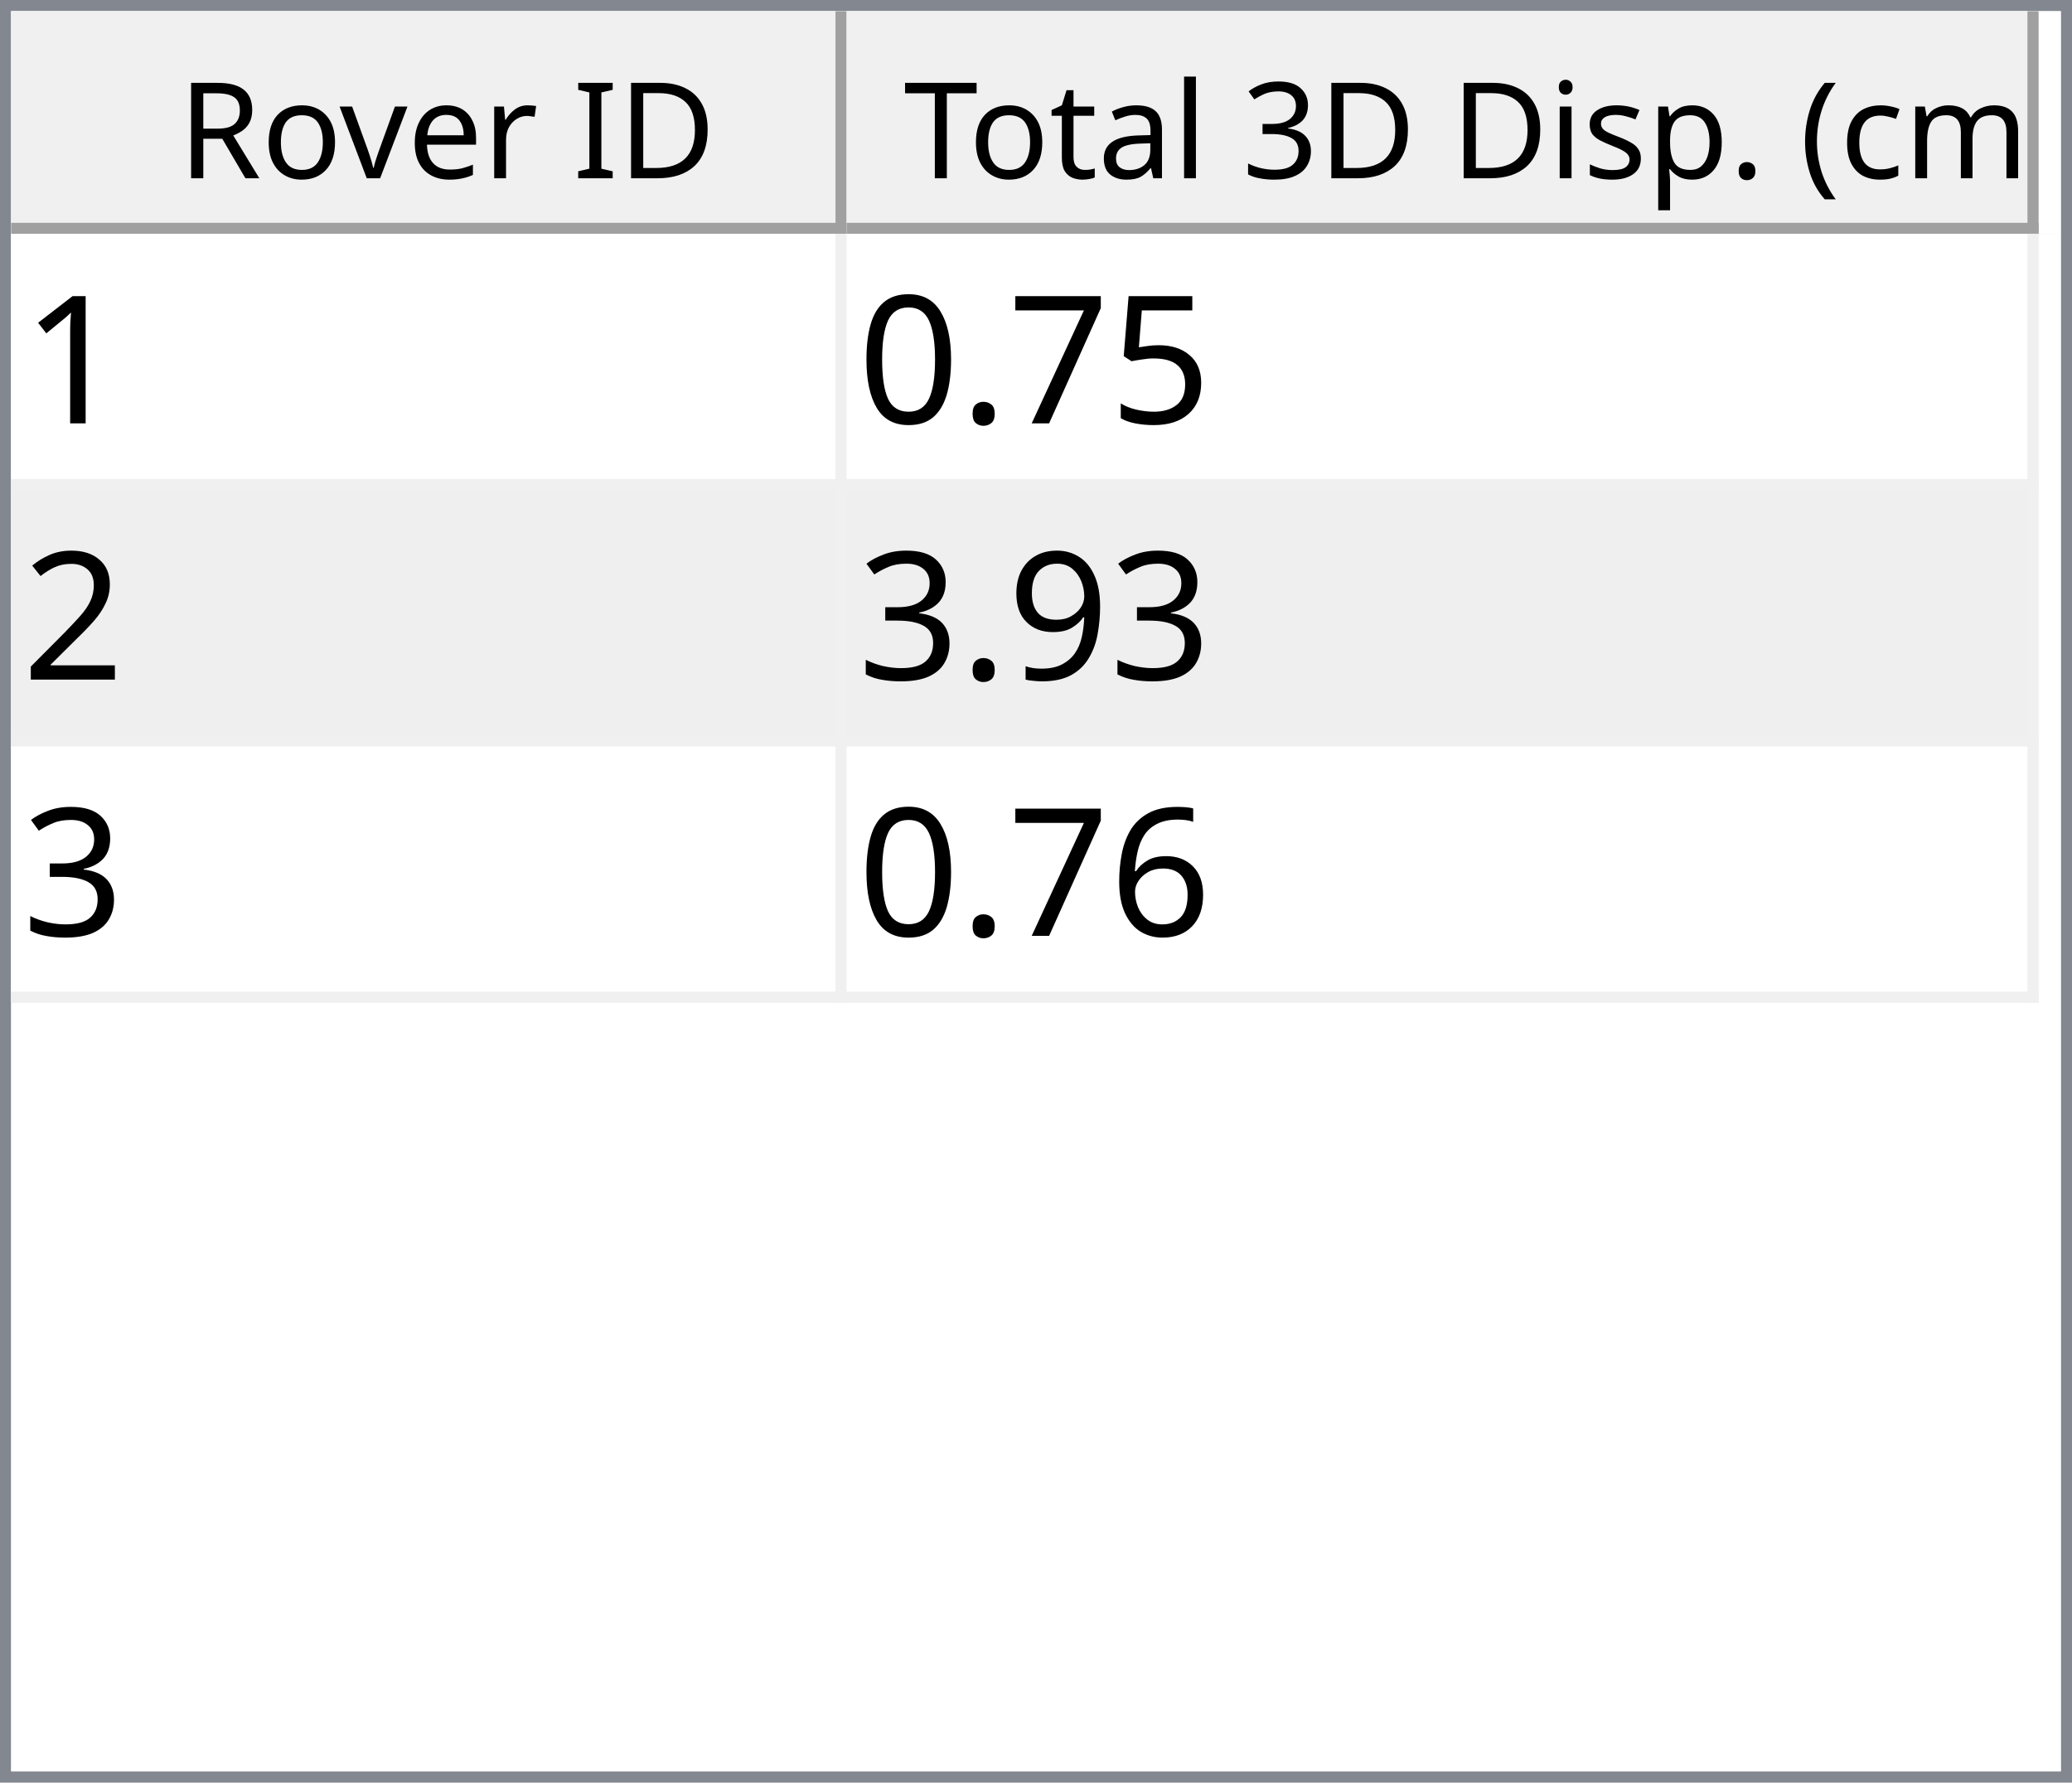
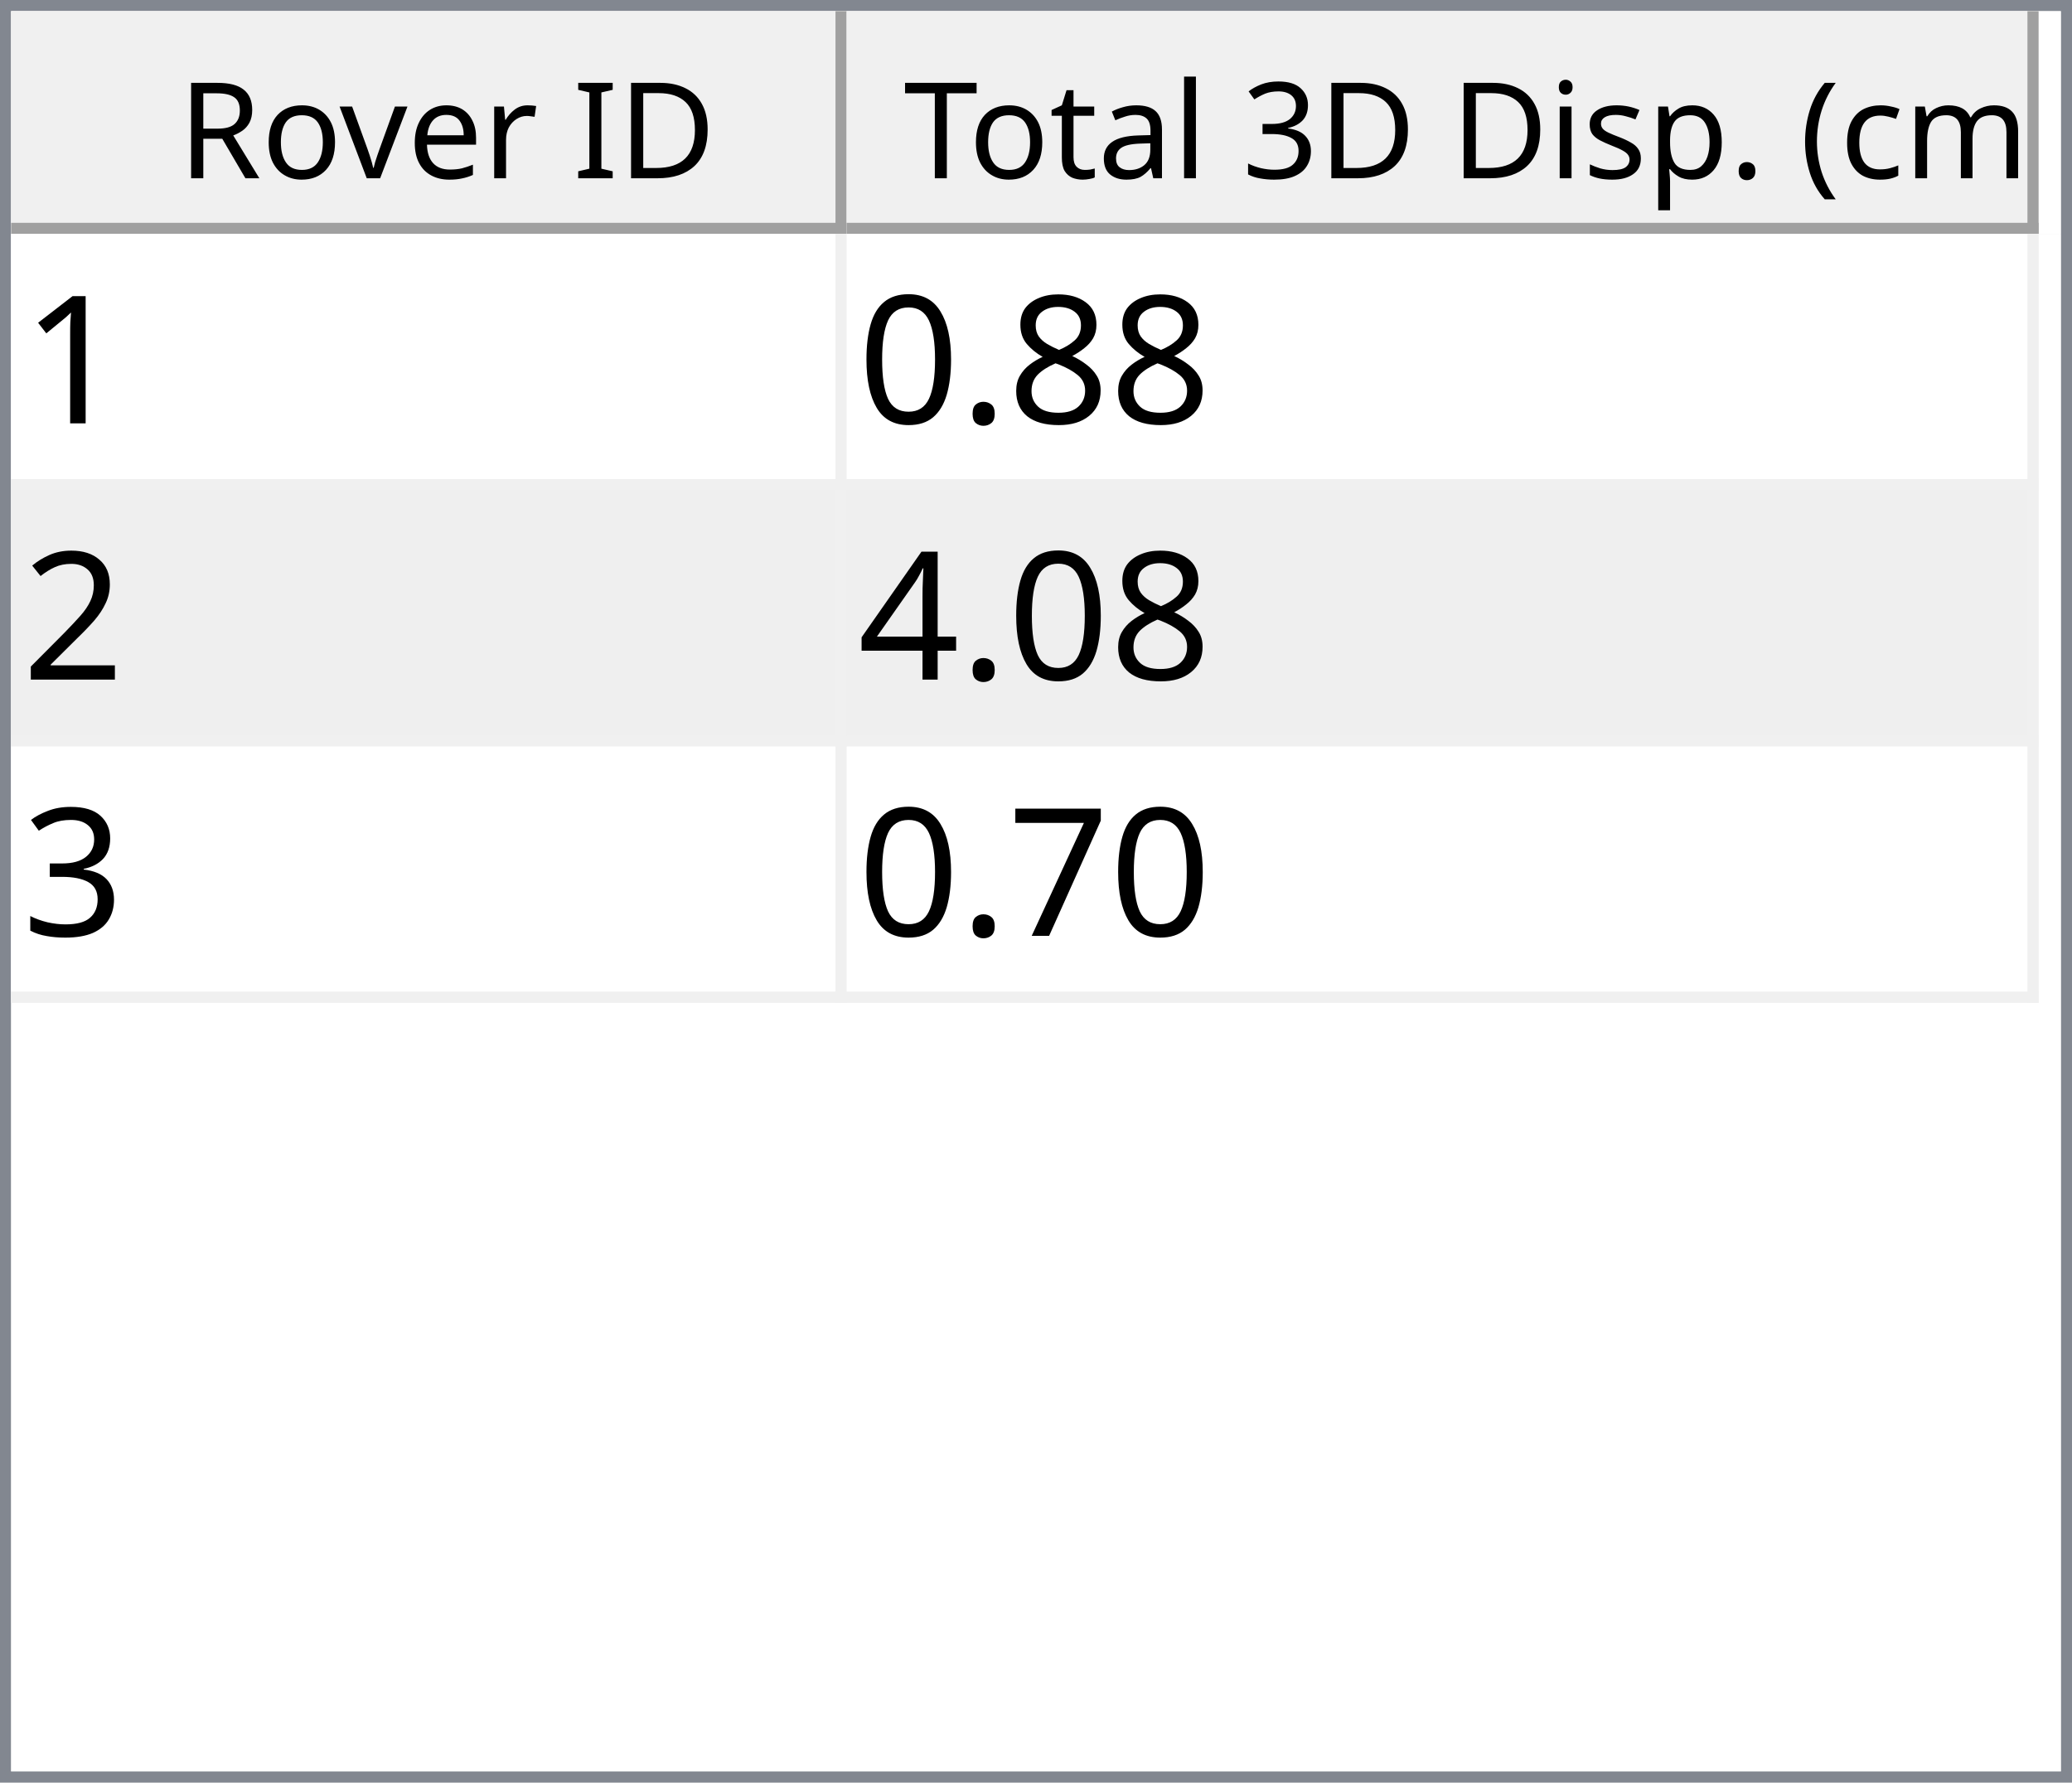
<svg xmlns="http://www.w3.org/2000/svg" style="fill-opacity:1; color-rendering:auto; color-interpolation:auto; text-rendering:auto; stroke:black; stroke-linecap:square; stroke-miterlimit:10; shape-rendering:auto; stroke-opacity:1; fill:black; stroke-dasharray:none; font-weight:normal; stroke-width:1; font-family:'Dialog'; font-style:normal; stroke-linejoin:miter; font-size:12px; stroke-dashoffset:0; image-rendering:auto;" width="186" height="160">
  <defs id="genericDefs" />
  <g>
    <defs id="defs1">
      <clipPath clipPathUnits="userSpaceOnUse" id="clipPath1">
        <path d="M0 0 L186 0 L186 160 L0 160 L0 0 Z" />
      </clipPath>
      <clipPath clipPathUnits="userSpaceOnUse" id="clipPath2">
        <path d="M0 0 L0 160 L186 160 L186 0 Z" />
      </clipPath>
      <clipPath clipPathUnits="userSpaceOnUse" id="clipPath3">
        <path d="M0 0 L0 20 L184 20 L184 0 Z" />
      </clipPath>
      <clipPath clipPathUnits="userSpaceOnUse" id="clipPath4">
        <path d="M0 0 L0 20 L75 20 L75 0 Z" />
      </clipPath>
      <clipPath clipPathUnits="userSpaceOnUse" id="clipPath5">
        <path d="M1 1 L1 19 L74 19 L74 1 Z" />
      </clipPath>
      <clipPath clipPathUnits="userSpaceOnUse" id="clipPath6">
        <path d="M0 0 L0 18 L73 18 L73 0 Z" />
      </clipPath>
      <clipPath clipPathUnits="userSpaceOnUse" id="clipPath7">
        <path d="M-0.5 -0.5 L-0.5 19.5 L74.5 19.5 L74.5 -0.5 Z" />
      </clipPath>
      <clipPath clipPathUnits="userSpaceOnUse" id="clipPath8">
        <path d="M0 0 L0 20 L107 20 L107 0 Z" />
      </clipPath>
      <clipPath clipPathUnits="userSpaceOnUse" id="clipPath9">
        <path d="M1 1 L1 19 L106 19 L106 1 Z" />
      </clipPath>
      <clipPath clipPathUnits="userSpaceOnUse" id="clipPath10">
        <path d="M0 0 L0 18 L105 18 L105 0 Z" />
      </clipPath>
      <clipPath clipPathUnits="userSpaceOnUse" id="clipPath11">
        <path d="M-0.5 -0.5 L-0.5 19.5 L106.5 19.5 L106.5 -0.5 Z" />
      </clipPath>
      <clipPath clipPathUnits="userSpaceOnUse" id="clipPath12">
        <path d="M0 0 L0 138 L184 138 L184 0 Z" />
      </clipPath>
      <clipPath clipPathUnits="userSpaceOnUse" id="clipPath13">
        <path d="M0 0 L0 69 L182 69 L182 0 Z" />
      </clipPath>
      <clipPath clipPathUnits="userSpaceOnUse" id="clipPath14">
        <path d="M-0.5 -0.5 L-0.5 68.5 L181.5 68.5 L181.5 -0.5 Z" />
      </clipPath>
      <clipPath clipPathUnits="userSpaceOnUse" id="clipPath15">
        <path d="M0 0 L0 22 L74 22 L74 0 Z" />
      </clipPath>
      <clipPath clipPathUnits="userSpaceOnUse" id="clipPath16">
        <path d="M0 0 L0 22 L106 22 L106 0 Z" />
      </clipPath>
      <font horiz-adv-x="64.551" id="font1">
        <font-face ascent="107.91" descent="25.098" units-per-em="100" style="font-style:normal; font-family:Segoe UI; font-weight:normal;" />
        <missing-glyph horiz-adv-x="64.551" d="M8.109 0 L8.109 68.266 L56.453 68.266 L56.453 0 L8.109 0 ZM15.328 7.234 L49.219 7.234 L49.219 61.031 L15.328 61.031 L15.328 7.234 Z" />
        <glyph unicode="D" horiz-adv-x="70.117" d="M9.188 0 L9.188 70.016 L28.516 70.016 Q65.531 70.016 65.531 35.891 Q65.531 19.672 55.25 9.836 Q44.969 0 27.734 0 L9.188 0 ZM17.391 62.594 L17.391 7.422 L27.828 7.422 Q41.609 7.422 49.273 14.797 Q56.938 22.172 56.938 35.688 Q56.938 62.594 28.328 62.594 L17.391 62.594 Z" />
        <glyph unicode="I" horiz-adv-x="26.611" d="M17.391 0 L9.188 0 L9.188 70.016 L17.391 70.016 L17.391 0 Z" />
        <glyph unicode=" " horiz-adv-x="27.393" d="" />
        <glyph unicode="r" horiz-adv-x="34.766" d="M34.188 41.891 Q32.078 43.5 28.125 43.5 Q23 43.5 19.555 38.672 Q16.109 33.844 16.109 25.484 L16.109 0 L8.109 0 L8.109 50 L16.109 50 L16.109 39.703 L16.312 39.703 Q18.016 44.969 21.531 47.922 Q25.047 50.875 29.391 50.875 Q32.516 50.875 34.188 50.203 L34.188 41.891 Z" />
        <glyph unicode="e" horiz-adv-x="52.295" d="M48.297 23 L12.984 23 Q13.188 14.656 17.484 10.109 Q21.781 5.562 29.297 5.562 Q37.75 5.562 44.828 11.141 L44.828 3.609 Q38.234 -1.172 27.391 -1.172 Q16.797 -1.172 10.742 5.641 Q4.688 12.453 4.688 24.812 Q4.688 36.469 11.305 43.82 Q17.922 51.172 27.734 51.172 Q37.547 51.172 42.922 44.828 Q48.297 38.484 48.297 27.203 L48.297 23 ZM40.094 29.781 Q40.047 36.719 36.75 40.578 Q33.453 44.438 27.594 44.438 Q21.922 44.438 17.969 40.383 Q14.016 36.328 13.094 29.781 L40.094 29.781 Z" />
        <glyph unicode="v" horiz-adv-x="47.9" d="M47.406 50 L27.484 0 L19.625 0 L0.688 50 L9.469 50 L22.172 13.672 Q23.578 9.672 23.922 6.688 L24.125 6.688 Q24.609 10.453 25.688 13.484 L38.969 50 L47.406 50 Z" />
        <glyph unicode="o" horiz-adv-x="58.594" d="M29 -1.172 Q17.922 -1.172 11.305 5.836 Q4.688 12.844 4.688 24.422 Q4.688 37.016 11.57 44.094 Q18.453 51.172 30.172 51.172 Q41.359 51.172 47.633 44.289 Q53.906 37.406 53.906 25.203 Q53.906 13.234 47.141 6.031 Q40.375 -1.172 29 -1.172 ZM29.594 44.438 Q21.875 44.438 17.383 39.188 Q12.891 33.938 12.891 24.703 Q12.891 15.828 17.43 10.695 Q21.969 5.562 29.594 5.562 Q37.359 5.562 41.531 10.594 Q45.703 15.625 45.703 24.906 Q45.703 34.281 41.531 39.359 Q37.359 44.438 29.594 44.438 Z" />
        <glyph unicode="R" horiz-adv-x="59.814" d="M59.375 0 L49.609 0 L37.891 19.625 Q36.281 22.359 34.766 24.289 Q33.25 26.219 31.664 27.438 Q30.078 28.656 28.25 29.219 Q26.422 29.781 24.125 29.781 L17.391 29.781 L17.391 0 L9.188 0 L9.188 70.016 L30.078 70.016 Q34.672 70.016 38.555 68.867 Q42.438 67.719 45.289 65.375 Q48.141 63.031 49.758 59.547 Q51.375 56.062 51.375 51.375 Q51.375 47.703 50.273 44.656 Q49.172 41.609 47.148 39.211 Q45.125 36.812 42.266 35.133 Q39.406 33.453 35.844 32.516 L35.844 32.328 Q37.594 31.547 38.891 30.547 Q40.188 29.547 41.359 28.18 Q42.531 26.812 43.68 25.078 Q44.828 23.344 46.234 21.047 L59.375 0 ZM17.391 62.594 L17.391 37.203 L28.516 37.203 Q31.594 37.203 34.203 38.133 Q36.812 39.062 38.719 40.797 Q40.625 42.531 41.703 45.047 Q42.781 47.562 42.781 50.688 Q42.781 56.297 39.141 59.445 Q35.5 62.594 28.609 62.594 L17.391 62.594 Z" />
        <glyph unicode=")" horiz-adv-x="30.176" d="M8.297 -15.922 L1.172 -15.922 Q16.406 2.344 16.406 26.812 Q16.406 51.469 1.078 70.016 L8.297 70.016 Q23.531 52.156 23.531 26.703 Q23.531 1.375 8.297 -15.922 Z" />
        <glyph unicode="m" horiz-adv-x="86.133" d="M79.109 0 L71.094 0 L71.094 28.719 Q71.094 37.016 68.531 40.727 Q65.969 44.438 59.906 44.438 Q54.781 44.438 51.195 39.75 Q47.609 35.062 47.609 28.516 L47.609 0 L39.594 0 L39.594 29.688 Q39.594 44.438 28.219 44.438 Q22.953 44.438 19.531 40.016 Q16.109 35.594 16.109 28.516 L16.109 0 L8.109 0 L8.109 50 L16.109 50 L16.109 42.094 L16.312 42.094 Q21.625 51.172 31.844 51.172 Q36.969 51.172 40.773 48.312 Q44.578 45.453 46 40.828 Q51.562 51.172 62.594 51.172 Q79.109 51.172 79.109 30.812 L79.109 0 Z" />
        <glyph unicode="c" horiz-adv-x="46.191" d="M42.188 2.297 Q36.422 -1.172 28.516 -1.172 Q17.828 -1.172 11.258 5.789 Q4.688 12.75 4.688 23.828 Q4.688 36.188 11.766 43.68 Q18.844 51.172 30.672 51.172 Q37.25 51.172 42.281 48.734 L42.281 40.531 Q36.719 44.438 30.375 44.438 Q22.703 44.438 17.797 38.945 Q12.891 33.453 12.891 24.516 Q12.891 15.719 17.508 10.641 Q22.125 5.562 29.891 5.562 Q36.422 5.562 42.188 9.906 L42.188 2.297 Z" />
        <glyph unicode="(" horiz-adv-x="30.176" d="M29.109 -15.922 L21.969 -15.922 Q6.844 1.375 6.844 26.703 Q6.844 52.156 21.969 70.016 L29.203 70.016 Q13.875 51.469 13.875 26.812 Q13.875 2.344 29.109 -15.922 Z" />
        <glyph unicode="." horiz-adv-x="21.68" d="M10.891 -1.078 Q8.641 -1.078 7.055 0.539 Q5.469 2.156 5.469 4.391 Q5.469 6.641 7.055 8.273 Q8.641 9.906 10.891 9.906 Q13.188 9.906 14.797 8.273 Q16.406 6.641 16.406 4.391 Q16.406 2.156 14.797 0.539 Q13.188 -1.078 10.891 -1.078 Z" />
        <glyph unicode="p" horiz-adv-x="58.789" d="M16.312 7.234 L16.109 7.234 L16.109 -23 L8.109 -23 L8.109 50 L16.109 50 L16.109 41.219 L16.312 41.219 Q22.219 51.172 33.594 51.172 Q43.266 51.172 48.688 44.461 Q54.109 37.75 54.109 26.469 Q54.109 13.922 48 6.375 Q41.891 -1.172 31.297 -1.172 Q21.578 -1.172 16.312 7.234 ZM16.109 27.391 L16.109 20.406 Q16.109 14.203 20.141 9.883 Q24.172 5.562 30.375 5.562 Q37.641 5.562 41.773 11.133 Q45.906 16.703 45.906 26.609 Q45.906 34.969 42.047 39.703 Q38.188 44.438 31.594 44.438 Q24.609 44.438 20.359 39.578 Q16.109 34.719 16.109 27.391 Z" />
        <glyph unicode="s" horiz-adv-x="42.432" d="M5.078 1.812 L5.078 10.406 Q11.625 5.562 19.484 5.562 Q30.031 5.562 30.031 12.594 Q30.031 14.594 29.125 15.992 Q28.219 17.391 26.68 18.461 Q25.141 19.531 23.07 20.383 Q21 21.234 18.609 22.172 Q15.281 23.484 12.766 24.828 Q10.25 26.172 8.57 27.859 Q6.891 29.547 6.031 31.695 Q5.172 33.844 5.172 36.719 Q5.172 40.234 6.789 42.945 Q8.406 45.656 11.086 47.484 Q13.766 49.312 17.211 50.242 Q20.656 51.172 24.312 51.172 Q30.812 51.172 35.938 48.922 L35.938 40.828 Q30.422 44.438 23.25 44.438 Q21 44.438 19.195 43.922 Q17.391 43.406 16.094 42.477 Q14.797 41.547 14.086 40.258 Q13.375 38.969 13.375 37.406 Q13.375 35.453 14.086 34.133 Q14.797 32.812 16.164 31.789 Q17.531 30.766 19.484 29.938 Q21.438 29.109 23.922 28.125 Q27.25 26.859 29.883 25.516 Q32.516 24.172 34.375 22.484 Q36.234 20.797 37.234 18.602 Q38.234 16.406 38.234 13.375 Q38.234 9.672 36.602 6.938 Q34.969 4.203 32.234 2.398 Q29.5 0.594 25.93 -0.289 Q22.359 -1.172 18.453 -1.172 Q10.75 -1.172 5.078 1.812 Z" />
        <glyph unicode="i" horiz-adv-x="24.219" d="M12.203 62.703 Q10.062 62.703 8.547 64.164 Q7.031 65.625 7.031 67.875 Q7.031 70.125 8.547 71.609 Q10.062 73.094 12.203 73.094 Q14.406 73.094 15.945 71.609 Q17.484 70.125 17.484 67.875 Q17.484 65.719 15.945 64.211 Q14.406 62.703 12.203 62.703 ZM16.109 0 L8.109 0 L8.109 50 L16.109 50 L16.109 0 Z" />
        <glyph unicode="3" horiz-adv-x="53.906" d="M46.531 19.828 Q46.531 15.094 44.75 11.211 Q42.969 7.328 39.719 4.57 Q36.469 1.812 31.93 0.297 Q27.391 -1.219 21.922 -1.219 Q11.922 -1.219 6 2.594 L6 11.188 Q13.094 5.609 22.219 5.609 Q25.875 5.609 28.828 6.539 Q31.781 7.469 33.906 9.227 Q36.031 10.984 37.18 13.477 Q38.328 15.969 38.328 19.094 Q38.328 32.812 18.797 32.812 L12.984 32.812 L12.984 39.594 L18.5 39.594 Q35.797 39.594 35.797 52.484 Q35.797 64.406 22.609 64.406 Q15.188 64.406 8.688 59.422 L8.688 67.188 Q15.375 71.188 24.609 71.188 Q29 71.188 32.57 69.969 Q36.141 68.75 38.68 66.555 Q41.219 64.359 42.609 61.281 Q44 58.203 44 54.5 Q44 40.672 30.031 36.719 L30.031 36.531 Q33.594 36.141 36.625 34.797 Q39.656 33.453 41.852 31.305 Q44.047 29.156 45.289 26.25 Q46.531 23.344 46.531 19.828 Z" />
        <glyph unicode="l" horiz-adv-x="24.219" d="M16.109 0 L8.109 0 L8.109 74.031 L16.109 74.031 L16.109 0 Z" />
        <glyph unicode="a" horiz-adv-x="50.879" d="M43.891 0 L35.891 0 L35.891 7.812 L35.688 7.812 Q30.469 -1.172 20.312 -1.172 Q12.844 -1.172 8.617 2.781 Q4.391 6.734 4.391 13.281 Q4.391 27.297 20.906 29.594 L35.891 31.688 Q35.891 44.438 25.594 44.438 Q16.547 44.438 9.281 38.281 L9.281 46.484 Q16.656 51.172 26.266 51.172 Q43.891 51.172 43.891 32.516 L43.891 0 ZM35.891 25.297 L23.828 23.641 Q18.266 22.859 15.43 20.875 Q12.594 18.891 12.594 13.875 Q12.594 10.203 15.211 7.883 Q17.828 5.562 22.172 5.562 Q28.125 5.562 32.008 9.742 Q35.891 13.922 35.891 20.312 L35.891 25.297 Z" />
        <glyph unicode="t" horiz-adv-x="33.887" d="M31.297 0.484 Q28.469 -1.078 23.828 -1.078 Q10.688 -1.078 10.688 13.578 L10.688 43.172 L2.094 43.172 L2.094 50 L10.688 50 L10.688 62.203 L18.703 64.797 L18.703 50 L31.297 50 L31.297 43.172 L18.703 43.172 L18.703 14.984 Q18.703 9.969 20.414 7.82 Q22.125 5.672 26.078 5.672 Q29.109 5.672 31.297 7.328 L31.297 0.484 Z" />
        <glyph unicode="T" horiz-adv-x="52.393" d="M50.594 62.594 L30.375 62.594 L30.375 0 L22.172 0 L22.172 62.594 L2 62.594 L2 70.016 L50.594 70.016 L50.594 62.594 Z" />
      </font>
      <font horiz-adv-x="75.0" id="font2">
        <font-face ascent="100.537" descent="21.973" units-per-em="100" style="font-style:normal; font-family:sans-serif; font-weight:normal;" />
        <missing-glyph horiz-adv-x="75.0" d="M12.5 0 L12.5 62.5 L62.5 62.5 L62.5 0 L12.5 0 ZM14.062 1.562 L60.938 1.562 L60.938 60.938 L14.062 60.938 L14.062 1.562 Z" />
        <glyph unicode="1" horiz-adv-x="55.615" d="M37.25 0 L28.469 0 L28.469 56 Q25.297 52.984 20.141 49.953 Q14.984 46.922 10.891 45.406 L10.891 53.906 Q18.266 57.375 23.781 62.305 Q29.297 67.234 31.594 71.875 L37.25 71.875 L37.25 0 Z" />
-         <glyph unicode="5" horiz-adv-x="55.615" d="M4.156 18.75 L13.375 19.531 Q14.406 12.797 18.141 9.398 Q21.875 6 27.156 6 Q33.5 6 37.891 10.789 Q42.281 15.578 42.281 23.484 Q42.281 31 38.062 35.352 Q33.844 39.703 27 39.703 Q22.75 39.703 19.336 37.773 Q15.922 35.844 13.969 32.766 L5.719 33.844 L12.641 70.609 L48.25 70.609 L48.25 62.203 L19.672 62.203 L15.828 42.969 Q22.266 47.469 29.344 47.469 Q38.719 47.469 45.164 40.969 Q51.609 34.469 51.609 24.266 Q51.609 14.547 45.953 7.469 Q39.062 -1.219 27.156 -1.219 Q17.391 -1.219 11.211 4.25 Q5.031 9.719 4.156 18.75 Z" />
-         <glyph unicode="7" horiz-adv-x="55.615" d="M4.734 62.203 L4.734 70.656 L51.078 70.656 L51.078 63.812 Q44.234 56.547 37.523 44.484 Q30.812 32.422 27.156 19.672 Q24.516 10.688 23.781 0 L14.75 0 Q14.891 8.453 18.062 20.414 Q21.234 32.375 27.172 43.484 Q33.109 54.594 39.797 62.203 L4.734 62.203 Z" />
+         <glyph unicode="8" horiz-adv-x="55.615" d="M17.672 38.812 Q12.203 40.828 9.57 44.539 Q6.938 48.25 6.938 53.422 Q6.938 61.234 12.555 66.555 Q18.172 71.875 27.484 71.875 Q36.859 71.875 42.578 66.43 Q48.297 60.984 48.297 53.172 Q48.297 48.188 45.68 44.508 Q43.062 40.828 37.75 38.812 Q44.344 36.672 47.781 31.883 Q51.219 27.094 51.219 20.453 Q51.219 11.281 44.727 5.031 Q38.234 -1.219 27.641 -1.219 Q17.047 -1.219 10.547 5.055 Q4.047 11.328 4.047 20.703 Q4.047 27.688 7.594 32.398 Q11.141 37.109 17.672 38.812 ZM15.922 53.719 Q15.922 48.641 19.195 45.414 Q22.469 42.188 27.688 42.188 Q32.766 42.188 36.016 45.383 Q39.266 48.578 39.266 53.219 Q39.266 58.062 35.914 61.359 Q32.562 64.656 27.594 64.656 Q22.562 64.656 19.242 61.43 Q15.922 58.203 15.922 53.719 ZM13.094 20.656 Q13.094 16.891 14.875 13.375 Q16.656 9.859 20.172 7.93 Q23.688 6 27.734 6 Q34.031 6 38.133 10.055 Q42.234 14.109 42.234 20.359 Q42.234 26.703 38.016 30.859 Q33.797 35.016 27.438 35.016 Q21.234 35.016 17.164 30.914 Q13.094 26.812 13.094 20.656 Z" />
        <glyph unicode="." horiz-adv-x="27.783" d="M9.078 0 L9.078 10.016 L19.094 10.016 L19.094 0 L9.078 0 Z" />
        <glyph unicode="0" horiz-adv-x="55.615" d="M4.156 35.297 Q4.156 48 6.766 55.742 Q9.375 63.484 14.523 67.68 Q19.672 71.875 27.484 71.875 Q33.25 71.875 37.594 69.555 Q41.938 67.234 44.773 62.867 Q47.609 58.5 49.219 52.227 Q50.828 45.953 50.828 35.297 Q50.828 22.703 48.242 14.969 Q45.656 7.234 40.508 3.008 Q35.359 -1.219 27.484 -1.219 Q17.141 -1.219 11.234 6.203 Q4.156 15.141 4.156 35.297 ZM13.188 35.297 Q13.188 17.672 17.312 11.836 Q21.438 6 27.484 6 Q33.547 6 37.672 11.859 Q41.797 17.719 41.797 35.297 Q41.797 52.984 37.672 58.789 Q33.547 64.594 27.391 64.594 Q21.344 64.594 17.719 59.469 Q13.188 52.938 13.188 35.297 Z" />
        <glyph unicode="2" horiz-adv-x="55.615" d="M50.344 8.453 L50.344 0 L3.031 0 Q2.938 3.172 4.047 6.109 Q5.859 10.938 9.836 15.625 Q13.812 20.312 21.344 26.469 Q33.016 36.031 37.117 41.625 Q41.219 47.219 41.219 52.203 Q41.219 57.422 37.477 61.008 Q33.734 64.594 27.734 64.594 Q21.391 64.594 17.578 60.789 Q13.766 56.984 13.719 50.25 L4.688 51.172 Q5.609 61.281 11.664 66.578 Q17.719 71.875 27.938 71.875 Q38.234 71.875 44.242 66.164 Q50.25 60.453 50.25 52 Q50.25 47.703 48.492 43.555 Q46.734 39.406 42.656 34.812 Q38.578 30.219 29.109 22.219 Q21.188 15.578 18.945 13.211 Q16.703 10.844 15.234 8.453 L50.344 8.453 Z" />
-         <glyph unicode="9" horiz-adv-x="55.615" d="M5.469 16.547 L13.922 17.328 Q14.984 11.375 18.016 8.688 Q21.047 6 25.781 6 Q29.828 6 32.883 7.859 Q35.938 9.719 37.891 12.82 Q39.844 15.922 41.164 21.195 Q42.484 26.469 42.484 31.938 Q42.484 32.516 42.438 33.688 Q39.797 29.5 35.234 26.883 Q30.672 24.266 25.344 24.266 Q16.453 24.266 10.305 30.711 Q4.156 37.156 4.156 47.703 Q4.156 58.594 10.578 65.234 Q17 71.875 26.656 71.875 Q33.641 71.875 39.43 68.117 Q45.219 64.359 48.219 57.398 Q51.219 50.438 51.219 37.25 Q51.219 23.531 48.242 15.406 Q45.266 7.281 39.383 3.031 Q33.5 -1.219 25.594 -1.219 Q17.188 -1.219 11.867 3.445 Q6.547 8.109 5.469 16.547 ZM41.453 48.141 Q41.453 55.719 37.43 60.156 Q33.406 64.594 27.734 64.594 Q21.875 64.594 17.531 59.812 Q13.188 55.031 13.188 47.406 Q13.188 40.578 17.312 36.305 Q21.438 32.031 27.484 32.031 Q33.594 32.031 37.523 36.305 Q41.453 40.578 41.453 48.141 Z" />
+         <glyph unicode="4" horiz-adv-x="55.615" d="M32.328 0 L32.328 17.141 L1.266 17.141 L1.266 25.203 L33.938 71.578 L41.109 71.578 L41.109 25.203 L50.781 25.203 L50.781 17.141 L41.109 17.141 L41.109 0 L32.328 0 ZM32.328 25.203 L32.328 57.469 L9.906 25.203 L32.328 25.203 Z" />
        <glyph unicode="3" horiz-adv-x="55.615" d="M4.203 18.891 L12.984 20.062 Q14.5 12.594 18.141 9.297 Q21.781 6 27 6 Q33.203 6 37.477 10.297 Q41.75 14.594 41.75 20.953 Q41.75 27 37.797 30.93 Q33.844 34.859 27.734 34.859 Q25.25 34.859 21.531 33.891 L22.516 41.609 Q23.391 41.5 23.922 41.5 Q29.547 41.5 34.039 44.43 Q38.531 47.359 38.531 53.469 Q38.531 58.297 35.258 61.477 Q31.984 64.656 26.812 64.656 Q21.688 64.656 18.266 61.43 Q14.844 58.203 13.875 51.766 L5.078 53.328 Q6.688 62.156 12.398 67.016 Q18.109 71.875 26.609 71.875 Q32.469 71.875 37.398 69.359 Q42.328 66.844 44.945 62.5 Q47.562 58.156 47.562 53.266 Q47.562 48.641 45.07 44.828 Q42.578 41.016 37.703 38.766 Q44.047 37.312 47.562 32.695 Q51.078 28.078 51.078 21.141 Q51.078 11.766 44.242 5.25 Q37.406 -1.266 26.953 -1.266 Q17.531 -1.266 11.305 4.352 Q5.078 9.969 4.203 18.891 Z" />
-         <glyph unicode="6" horiz-adv-x="55.615" d="M49.75 54.047 L41.016 53.375 Q39.844 58.547 37.703 60.891 Q34.125 64.656 28.906 64.656 Q24.703 64.656 21.531 62.312 Q17.391 59.281 14.992 53.469 Q12.594 47.656 12.5 36.922 Q15.672 41.75 20.266 44.094 Q24.859 46.438 29.891 46.438 Q38.672 46.438 44.852 39.969 Q51.031 33.5 51.031 23.25 Q51.031 16.5 48.125 10.719 Q45.219 4.938 40.141 1.859 Q35.062 -1.219 28.609 -1.219 Q17.625 -1.219 10.695 6.859 Q3.766 14.938 3.766 33.5 Q3.766 54.25 11.422 63.672 Q18.109 71.875 29.438 71.875 Q37.891 71.875 43.289 67.141 Q48.688 62.406 49.75 54.047 ZM13.875 23.188 Q13.875 18.656 15.797 14.508 Q17.719 10.359 21.188 8.18 Q24.656 6 28.469 6 Q34.031 6 38.039 10.492 Q42.047 14.984 42.047 22.703 Q42.047 30.125 38.086 34.398 Q34.125 38.672 28.125 38.672 Q22.172 38.672 18.023 34.398 Q13.875 30.125 13.875 23.188 Z" />
+         <glyph unicode="7" horiz-adv-x="55.615" d="M4.734 62.203 L4.734 70.656 L51.078 70.656 L51.078 63.812 Q44.234 56.547 37.523 44.484 Q30.812 32.422 27.156 19.672 Q24.516 10.688 23.781 0 L14.75 0 Q14.891 8.453 18.062 20.414 Q21.234 32.375 27.172 43.484 Q33.109 54.594 39.797 62.203 L4.734 62.203 Z" />
      </font>
    </defs>
    <g style="fill:white; stroke:white;">
      <rect x="0" y="0" width="186" style="clip-path:url(#clipPath1); stroke:none;" height="160" />
    </g>
    <g style="fill:white; text-rendering:optimizeSpeed; color-rendering:optimizeSpeed; image-rendering:optimizeSpeed; shape-rendering:crispEdges; stroke:white; color-interpolation:sRGB;">
      <rect x="0" width="186" height="160" y="0" style="stroke:none;" />
      <path style="stroke:none;" d="M0 160 L186 160 L186 0 L0 0 Z" />
    </g>
    <g style="fill:rgb(240,240,240); font-family:'Segoe UI'; stroke:rgb(240,240,240);">
      <rect x="0" y="0" width="186" style="clip-path:url(#clipPath2); stroke:none;" height="160" />
    </g>
    <g style="fill:rgb(130,135,144); font-family:'Segoe UI'; stroke:rgb(130,135,144);">
      <path d="M0 0 L186 0 L186 160 L0 160 L0 0 ZM1 1 L185 1 L185 159 L1 159 L1 1 Z" style="fill-rule:evenodd; clip-path:url(#clipPath2); stroke:none;" />
    </g>
    <g style="fill:white; font-family:'Segoe UI'; stroke:white;" transform="translate(1,1)">
      <rect x="0" y="0" width="184" style="clip-path:url(#clipPath3); stroke:none;" height="20" />
    </g>
    <g style="fill:rgb(240,240,240); font-family:'Segoe UI'; stroke:rgb(240,240,240);" transform="translate(1,1)">
      <rect x="0" y="0" width="75" style="clip-path:url(#clipPath4); stroke:none;" height="20" />
    </g>
    <g style="font-family:'Segoe UI';" transform="translate(2,2)">
      <text x="14" xml:space="preserve" y="14" style="clip-path:url(#clipPath6); stroke:none;">Rover ID</text>
    </g>
    <g style="fill:rgb(160,160,160); font-family:'Segoe UI'; stroke:rgb(160,160,160); stroke-linejoin:bevel;" transform="translate(1.5,1.5)">
      <line x1="74" x2="74" y1="0" style="fill:none; clip-path:url(#clipPath7);" y2="19" />
    </g>
    <g style="fill:rgb(160,160,160); font-family:'Segoe UI'; stroke:rgb(160,160,160); stroke-linejoin:bevel;" transform="matrix(1,0,0,1,1,1) translate(0.5,0.5)">
      <line x1="0" x2="74" y1="19" style="fill:none; clip-path:url(#clipPath7);" y2="19" />
    </g>
    <g style="fill:rgb(240,240,240); font-family:'Segoe UI'; stroke:rgb(240,240,240);" transform="translate(76,1)">
      <rect x="0" y="0" width="107" style="clip-path:url(#clipPath8); stroke:none;" height="20" />
    </g>
    <g style="font-family:'Segoe UI';" transform="translate(77,2)">
      <text x="1" xml:space="preserve" y="14" style="clip-path:url(#clipPath10); stroke:none;"> Total 3D Disp. (cm)</text>
    </g>
    <g style="fill:rgb(160,160,160); font-family:'Segoe UI'; stroke:rgb(160,160,160); stroke-linejoin:bevel;" transform="translate(76.5,1.5)">
      <line x1="106" x2="106" y1="0" style="fill:none; clip-path:url(#clipPath11);" y2="19" />
    </g>
    <g style="fill:rgb(160,160,160); font-family:'Segoe UI'; stroke:rgb(160,160,160); stroke-linejoin:bevel;" transform="matrix(1,0,0,1,76,1) translate(0.5,0.5)">
      <line x1="0" x2="106" y1="19" style="fill:none; clip-path:url(#clipPath11);" y2="19" />
    </g>
    <g style="fill:white; font-family:'Segoe UI'; stroke:white;" transform="translate(1,21)">
      <rect x="0" y="0" width="184" style="clip-path:url(#clipPath12); stroke:none;" height="138" />
    </g>
    <g style="fill:rgb(240,240,240); font-size:16px; font-family:sans-serif; stroke:rgb(240,240,240);" transform="translate(1,21)">
      <rect x="0" y="0" width="182" style="clip-path:url(#clipPath13); stroke:none;" height="69" />
      <line transform="translate(0.5,0.5)" x1="0" x2="181" y1="22" style="clip-path:url(#clipPath14); fill:none; stroke-linejoin:bevel;" y2="22" />
    </g>
    <g transform="matrix(1,0,0,1,1,21) translate(0.5,0.5)" style="fill:rgb(240,240,240); font-size:16px; font-family:sans-serif; stroke:rgb(240,240,240); stroke-linejoin:bevel;">
      <line x1="0" x2="181" y1="45" style="fill:none; clip-path:url(#clipPath14);" y2="45" />
    </g>
    <g transform="matrix(1,0,0,1,1,21) translate(0.5,0.5)" style="fill:rgb(240,240,240); font-size:16px; font-family:sans-serif; stroke:rgb(240,240,240); stroke-linejoin:bevel;">
      <line x1="0" x2="181" y1="68" style="fill:none; clip-path:url(#clipPath14);" y2="68" />
    </g>
    <g transform="matrix(1,0,0,1,1,21) translate(0.5,0.5)" style="fill:rgb(240,240,240); font-size:16px; font-family:sans-serif; stroke:rgb(240,240,240); stroke-linejoin:bevel;">
      <line x1="74" x2="74" y1="0" style="fill:none; clip-path:url(#clipPath14);" y2="68" />
    </g>
    <g transform="matrix(1,0,0,1,1,21) translate(0.5,0.5)" style="fill:rgb(240,240,240); font-size:16px; font-family:sans-serif; stroke:rgb(240,240,240); stroke-linejoin:bevel;">
      <line x1="181" x2="181" y1="0" style="fill:none; clip-path:url(#clipPath14);" y2="68" />
    </g>
    <g style="fill:white; font-size:16px; font-family:sans-serif; stroke:white;" transform="matrix(1,0,0,1,1,21)">
      <rect x="0" y="0" width="74" style="clip-path:url(#clipPath15); stroke:none;" height="22" />
      <text x="1" y="17" style="fill:black; clip-path:url(#clipPath15); stroke:none;" xml:space="preserve">1</text>
    </g>
    <g style="fill:white; font-size:16px; font-family:sans-serif; stroke:white;" transform="matrix(1,0,0,1,1,21) translate(75,0)">
      <rect x="0" y="0" width="106" style="clip-path:url(#clipPath16); stroke:none;" height="22" />
-       <text x="1" y="17" style="fill:black; clip-path:url(#clipPath16); stroke:none;" xml:space="preserve">0.75</text>
+       <text x="1" y="17" style="fill:black; clip-path:url(#clipPath16); stroke:none;" xml:space="preserve">0.88</text>
    </g>
    <g style="fill:rgb(239,239,239); font-size:16px; font-family:sans-serif; stroke:rgb(239,239,239);" transform="matrix(1,0,0,1,1,21) translate(0,23)">
      <rect x="0" y="0" width="74" style="clip-path:url(#clipPath15); stroke:none;" height="22" />
      <text x="1" y="17" style="fill:black; clip-path:url(#clipPath15); stroke:none;" xml:space="preserve">2</text>
    </g>
    <g style="fill:rgb(239,239,239); font-size:16px; font-family:sans-serif; stroke:rgb(239,239,239);" transform="matrix(1,0,0,1,1,21) translate(75,23)">
      <rect x="0" y="0" width="106" style="clip-path:url(#clipPath16); stroke:none;" height="22" />
-       <text x="1" y="17" style="fill:black; clip-path:url(#clipPath16); stroke:none;" xml:space="preserve">3.93</text>
+       <text x="1" y="17" style="fill:black; clip-path:url(#clipPath16); stroke:none;" xml:space="preserve">4.08</text>
    </g>
    <g style="fill:white; font-size:16px; font-family:sans-serif; stroke:white;" transform="matrix(1,0,0,1,1,21) translate(0,46)">
      <rect x="0" y="0" width="74" style="clip-path:url(#clipPath15); stroke:none;" height="22" />
      <text x="1" y="17" style="fill:black; clip-path:url(#clipPath15); stroke:none;" xml:space="preserve">3</text>
    </g>
    <g style="fill:white; font-size:16px; font-family:sans-serif; stroke:white;" transform="matrix(1,0,0,1,1,21) translate(75,46)">
      <rect x="0" y="0" width="106" style="clip-path:url(#clipPath16); stroke:none;" height="22" />
-       <text x="1" y="17" style="fill:black; clip-path:url(#clipPath16); stroke:none;" xml:space="preserve">0.76</text>
+       <text x="1" y="17" style="fill:black; clip-path:url(#clipPath16); stroke:none;" xml:space="preserve">0.70</text>
    </g>
  </g>
</svg>
